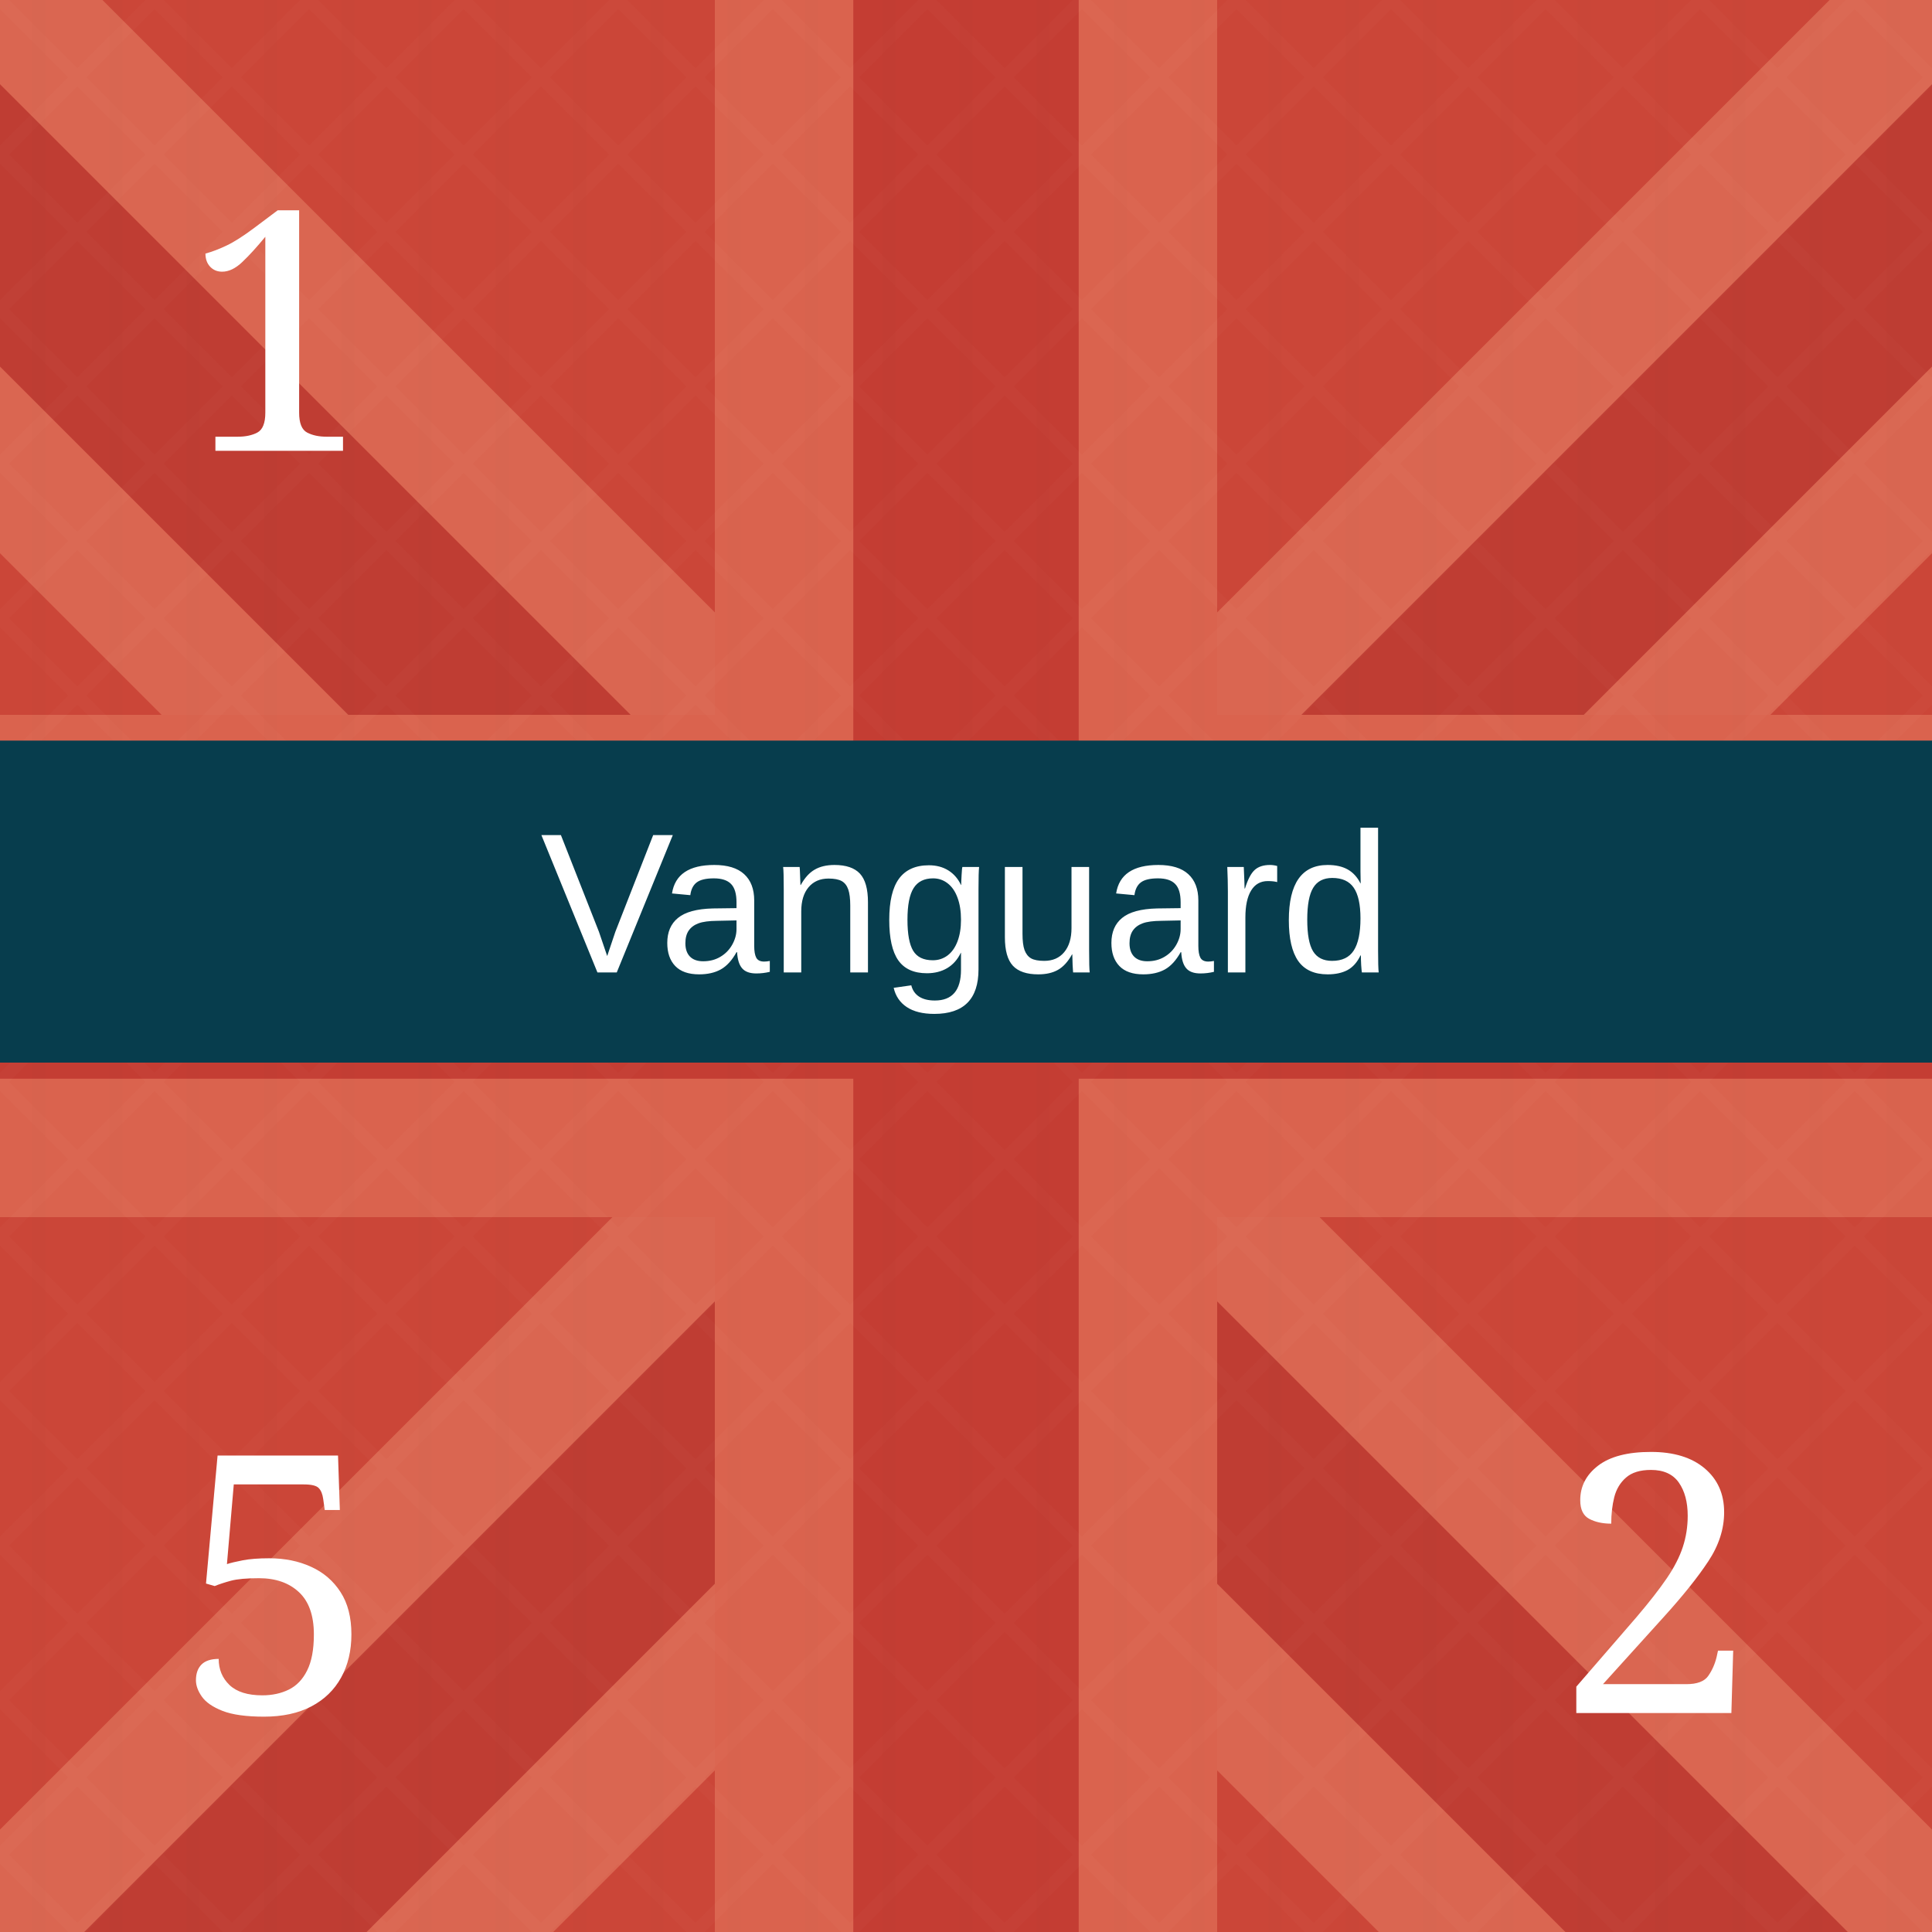
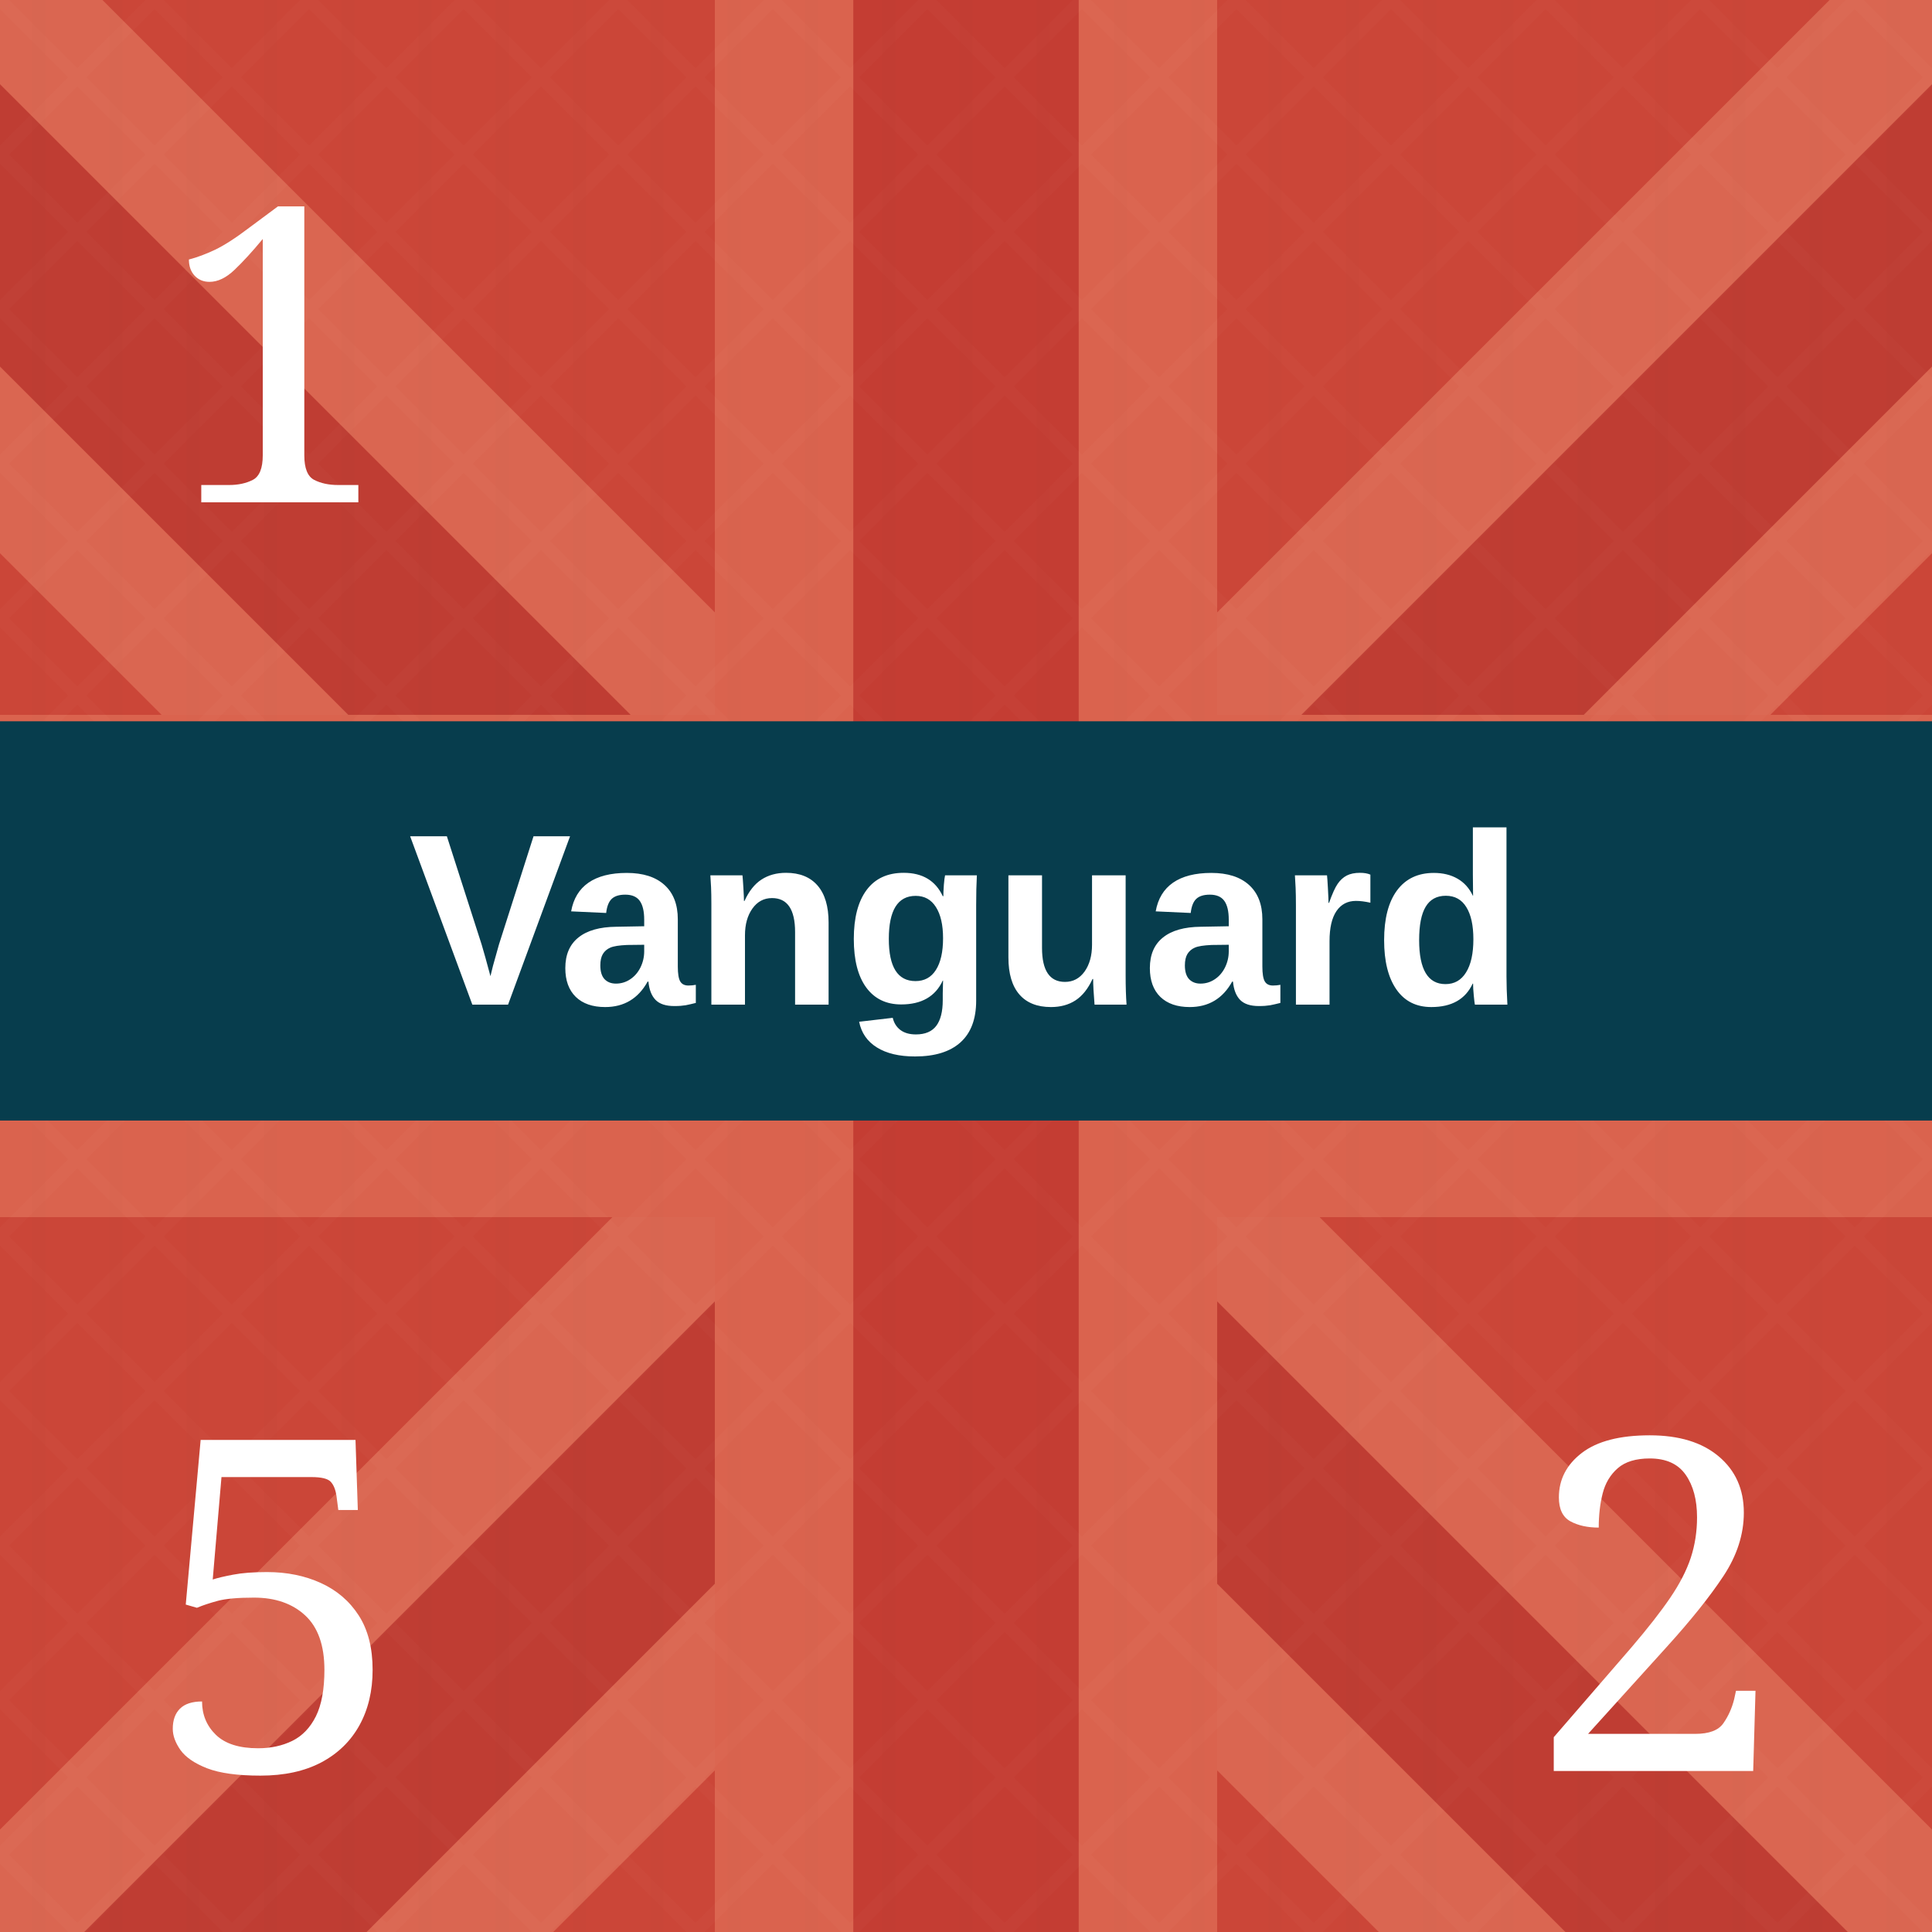
<svg xmlns="http://www.w3.org/2000/svg" viewBox="0 0 300 300" role="img" aria-labelledby="title desc">
  <defs>
    <pattern id="blueTexture" width="18" height="18" patternUnits="userSpaceOnUse">
      <rect width="18" height="18" fill="#083d4c" />
      <path d="M0 3H18 M0 12H18" stroke="#b7d0c6" stroke-opacity=".11" stroke-width="1" />
      <path d="M5 0V18 M14 0V18" stroke="#d3e0d2" stroke-opacity=".08" stroke-width="1" />
    </pattern>
    <pattern id="redTexture" width="24" height="24" patternUnits="userSpaceOnUse">
      <rect width="24" height="24" fill="#d94234" />
      <path d="M0 0L24 24M24 0L0 24" stroke="#ffc0a4" stroke-opacity=".14" stroke-width="2" />
      <path d="M6 0V24M18 0V24" stroke="#831e22" stroke-opacity=".14" stroke-width="2" />
    </pattern>
    <pattern id="blackTexture" width="12" height="12" patternUnits="userSpaceOnUse" patternTransform="rotate(35)">
      <rect width="12" height="12" fill="#101214" />
      <path d="M0 2H12" stroke="#6a6a6a" stroke-opacity=".35" stroke-width="1" />
    </pattern>
    <filter id="shadow" x="-15%" y="-15%" width="130%" height="130%">
      <feDropShadow dx="0" dy="2" stdDeviation="2" flood-opacity=".38" />
    </filter>
  </defs>
  <rect width="300" height="300" fill="#c84739" />
  <g opacity=".42">
    <path d="M-35 0L300 335M335 0L0 335" stroke="#f4a17f" stroke-width="72" />
    <path d="M-35 0L300 335M335 0L0 335" stroke="#a82f2b" stroke-width="31" />
    <path d="M150 0V300M0 150H300" stroke="#f29a78" stroke-width="78" />
    <path d="M150 0V300M0 150H300" stroke="#b52f2c" stroke-width="35" />
  </g>
  <rect width="300" height="300" fill="url(#redTexture)" opacity=".16" />
-   <text x="43" y="70" fill="#fff" font-family="Georgia, serif" font-size="52" text-anchor="middle">1</text>
-   <rect y="115" width="300" height="50" fill="#073d4d" />
-   <text x="150" y="151" fill="#fff" font-family="Arial, sans-serif" font-size="31" text-anchor="middle">Vanguard</text>
-   <text x="43" y="266" fill="#fff" font-family="Georgia, serif" font-size="56" text-anchor="middle">5</text>
-   <text x="257" y="266" fill="#fff" font-family="Georgia, serif" font-size="56" text-anchor="middle">2</text>
+   <text x="43" y="78" fill="#fff" font-family="Georgia, serif" font-size="64" text-anchor="middle">1</text>
+   <rect y="112" width="300" height="62" fill="#073d4d" />
+   <text x="150" y="156" fill="#fff" font-family="Arial, sans-serif" font-size="38" font-weight="bold" text-anchor="middle">Vanguard</text>
+   <text x="43" y="275" fill="#fff" font-family="Georgia, serif" font-size="72" text-anchor="middle">5</text>
+   <text x="257" y="275" fill="#fff" font-family="Georgia, serif" font-size="72" text-anchor="middle">2</text>
</svg>
